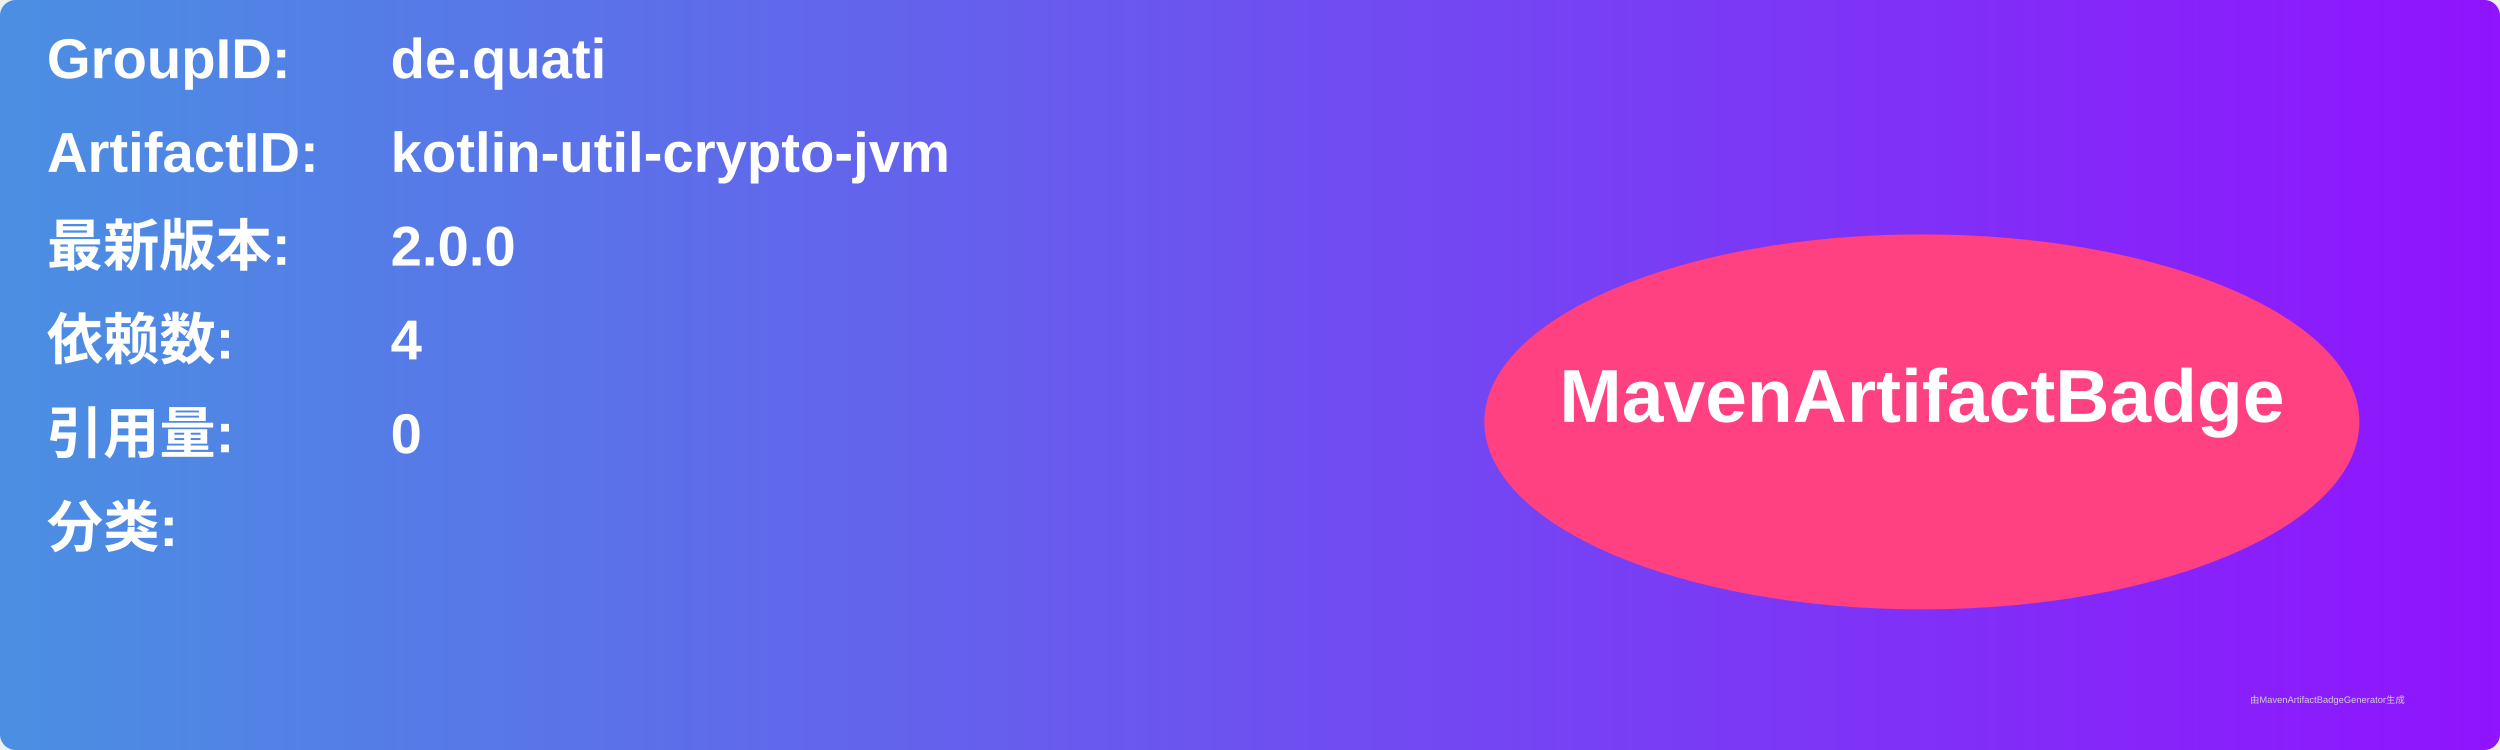
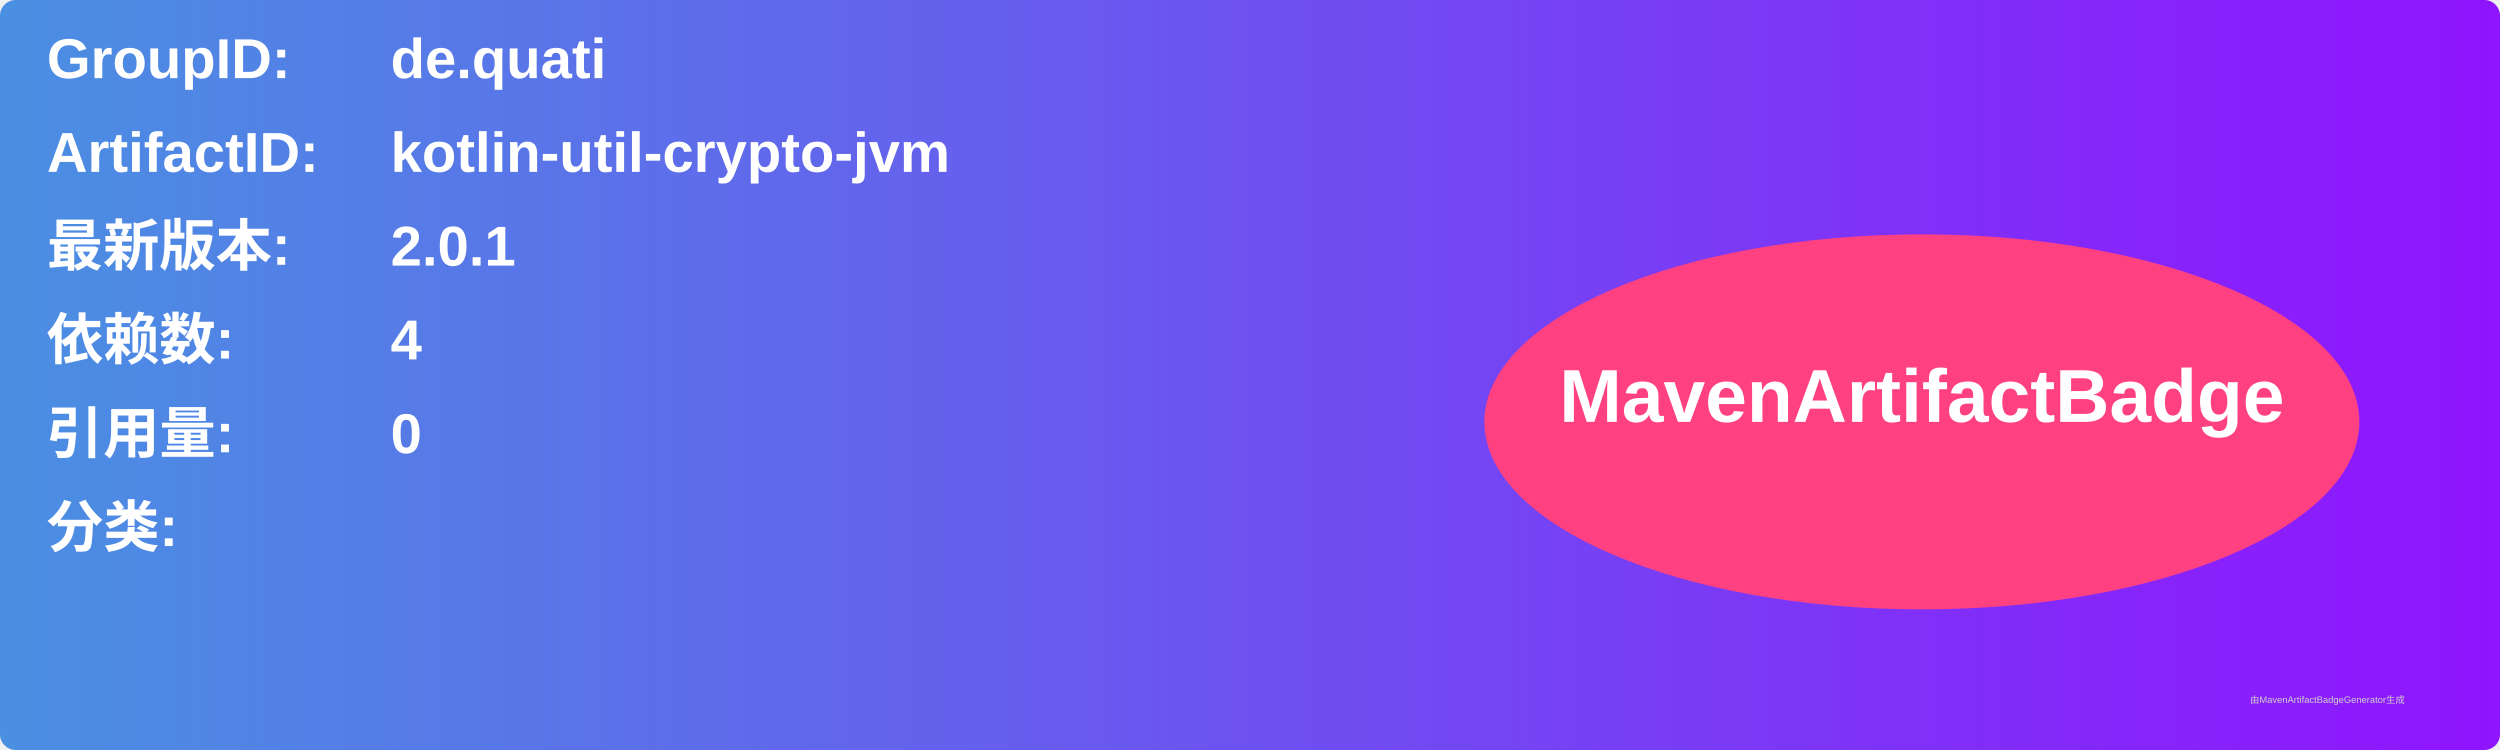
<svg xmlns="http://www.w3.org/2000/svg" width="800" height="240" viewBox="0 0 800 240">
  <linearGradient id="grad" x1="0%" y1="0%" x2="100%" y2="0%">
    <stop offset="0%" stop-color="#4a90e2" />
    <stop offset="100%" stop-color="#9013fe" />
  </linearGradient>
  <rect width="100%" height="100%" rx="5" ry="5" fill="url(#grad)" />
  <g transform="translate(15, 15)">
    <text x="0" y="10" font-family="Arial" font-size="18" fill="white" font-weight="bold" width="260">GroupID:</text>
    <text x="110" y="10" font-family="Arial" font-size="18" fill="white" font-weight="bold" width="460">de.quati</text>
    <text x="0" y="40" font-family="Arial" font-size="18" fill="white" font-weight="bold" width="260">ArtifactID:</text>
    <text x="110" y="40" font-family="Arial" font-size="18" fill="white" font-weight="bold" width="460">kotlin-util-crypto-jvm</text>
    <text x="0" y="70" font-family="Arial" font-size="18" fill="white" font-weight="bold">最新版本:</text>
    <text x="110" y="70" font-family="Arial" font-size="18" fill="white" font-weight="bold">
-       <tspan font-weight="bold">2.0.0</tspan>
+       <tspan font-weight="bold">2.0.1</tspan>
    </text>
    <text x="0" y="100" font-family="Arial" font-size="18" fill="white" font-weight="bold">依赖数: </text>
    <text x="110" y="100" font-family="Arial" font-size="18" fill="white">
      <tspan font-weight="bold">4</tspan>
    </text>
    <text x="0" y="130" font-family="Arial" font-size="18" fill="white" font-weight="bold">引用量: </text>
    <text x="110" y="130" font-family="Arial" font-size="18" fill="white">
      <tspan font-weight="bold">0</tspan>
    </text>
    <text x="0" y="160" font-family="Arial" font-size="18" fill="white" font-weight="bold">分类:</text>
    <text x="10" y="190" font-family="Arial" font-size="10" fill="white">
      <tspan font-weight="bold" />
    </text>
    <ellipse cx="600" cy="120" rx="140" ry="60" fill="#ff4081" />
    <text x="600" y="120" text-anchor="middle" font-family="Arial" font-size="24" fill="white" font-weight="bold">MavenArtifactBadge</text>
  </g>
  <text x="720" y="225" font-family="Arial" font-size="3" fill="#d0d0d0">由MavenArtifactBadgeGenerator生成</text>
</svg>
